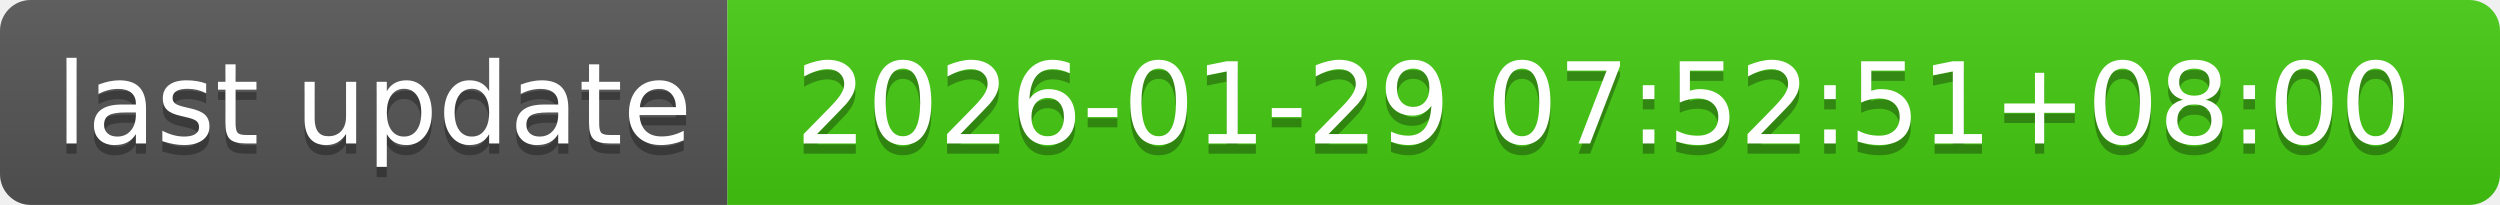
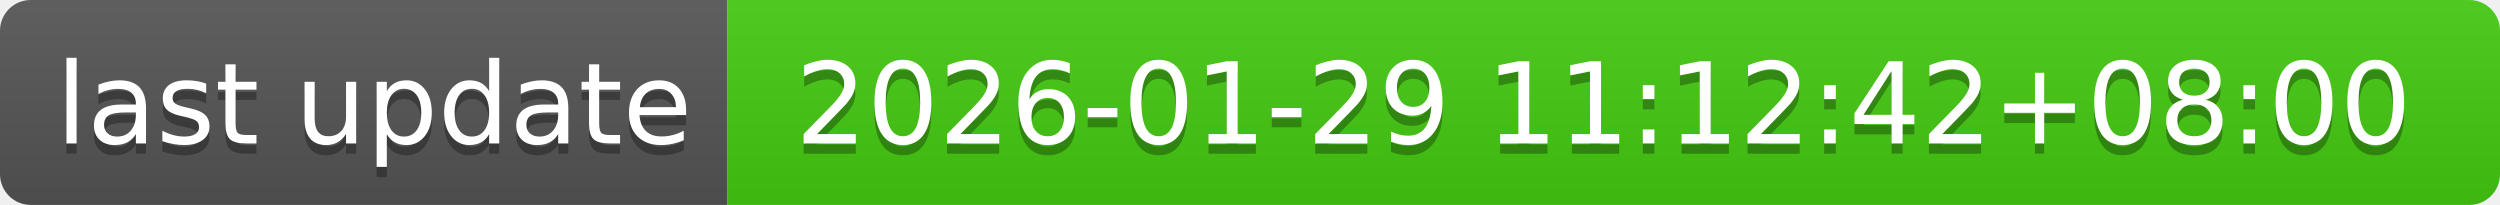
- <svg xmlns="http://www.w3.org/2000/svg" width="244" height="20" role="img" aria-label="last update: 2026-01-29 07:52:51+08:00">
+ <svg xmlns="http://www.w3.org/2000/svg" width="244" height="20" role="img" aria-label="last update: 2026-01-29 11:12:42+08:00">
  <linearGradient id="s" x2="0" y2="100%">
    <stop offset="0" stop-color="#bbb" stop-opacity=".1" />
    <stop offset="1" stop-opacity=".1" />
  </linearGradient>
  <clipPath id="r">
    <rect width="244" height="20" rx="3" fill="#fff" />
  </clipPath>
  <g clip-path="url(#r)">
    <rect width="71" height="20" fill="#555" />
    <rect x="71" width="173" height="20" fill="#4c1" />
    <rect width="244" height="20" fill="url(#s)" />
  </g>
  <g fill="#fff" text-anchor="middle" font-family="Verdana,Geneva,DejaVu Sans,sans-serif" text-rendering="geometricPrecision" font-size="110">
    <text aria-hidden="true" x="365" y="150" fill="#010101" fill-opacity=".3" transform="scale(.1)" textLength="610">last update</text>
    <text x="365" y="140" transform="scale(.1)" fill="#fff" textLength="610">last update</text>
-     <text aria-hidden="true" x="1565" y="150" fill="#010101" fill-opacity=".3" transform="scale(.1)" textLength="1630">2026-01-29 07:52:51+08:00</text>
-     <text x="1565" y="140" transform="scale(.1)" fill="#fff" textLength="1630">2026-01-29 07:52:51+08:00</text>
+     <text aria-hidden="true" x="1565" y="150" fill="#010101" fill-opacity=".3" transform="scale(.1)" textLength="1630">2026-01-29 11:12:42+08:00</text>
+     <text x="1565" y="140" transform="scale(.1)" fill="#fff" textLength="1630">2026-01-29 11:12:42+08:00</text>
  </g>
</svg>
